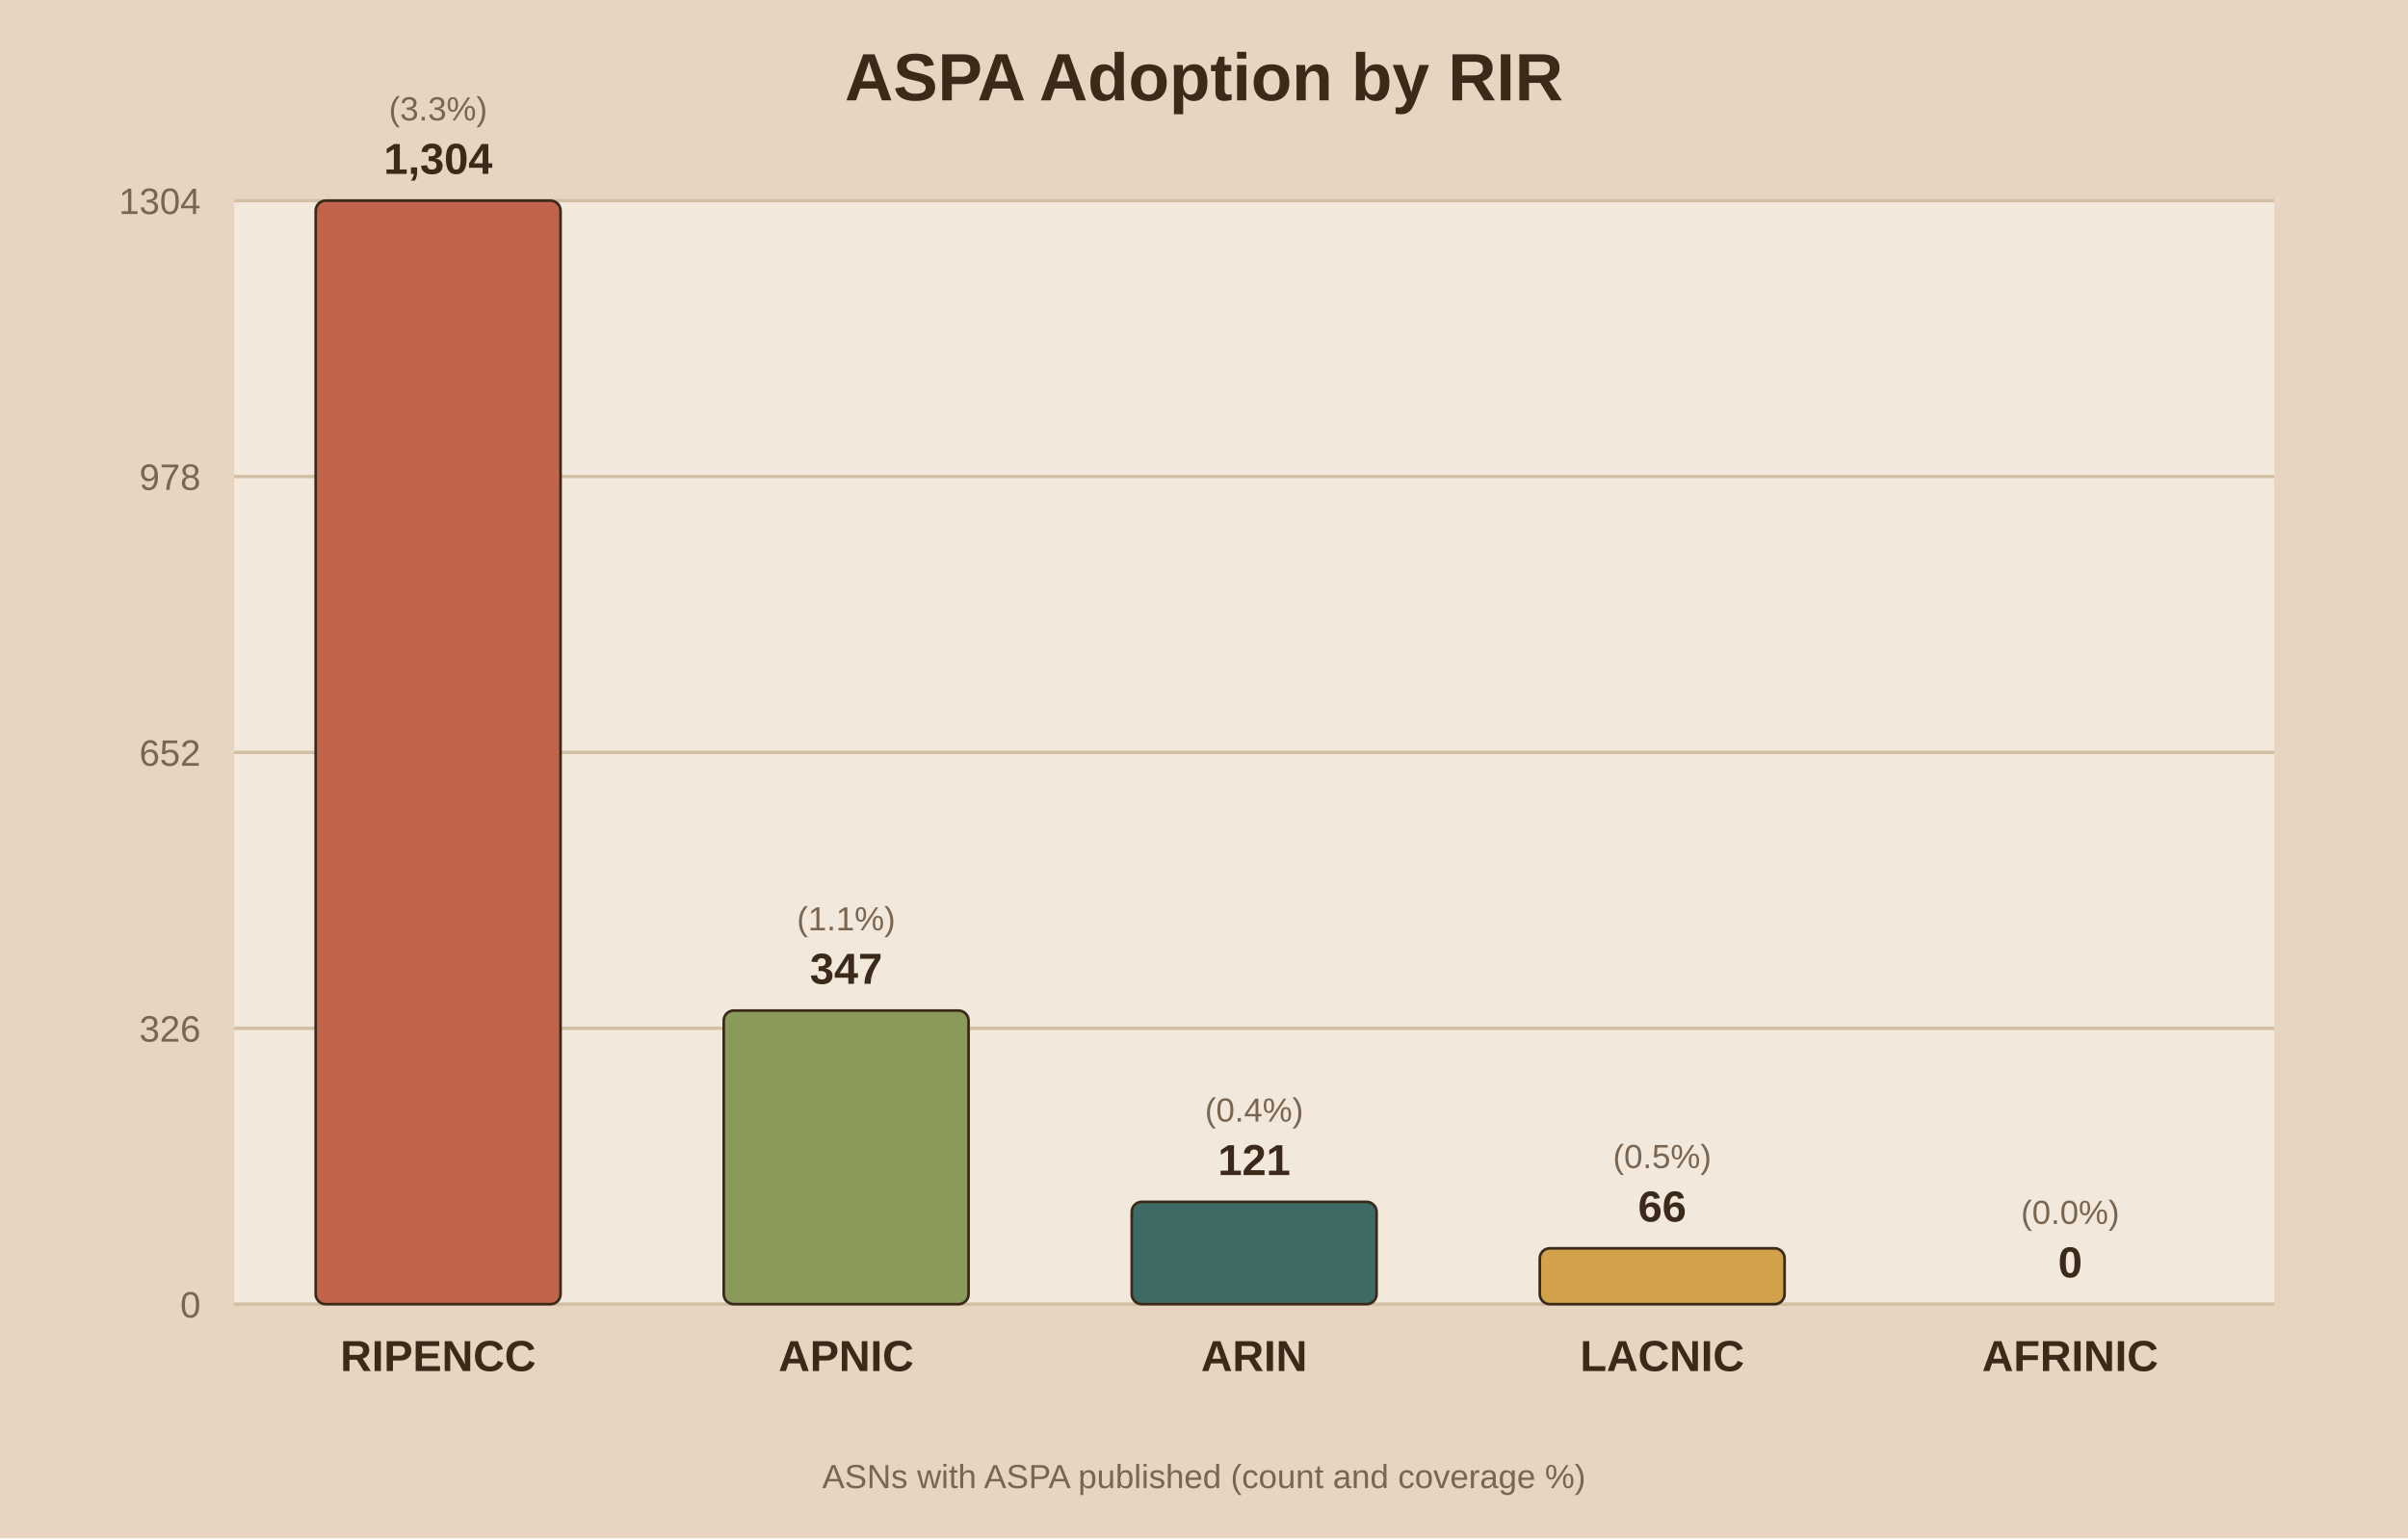
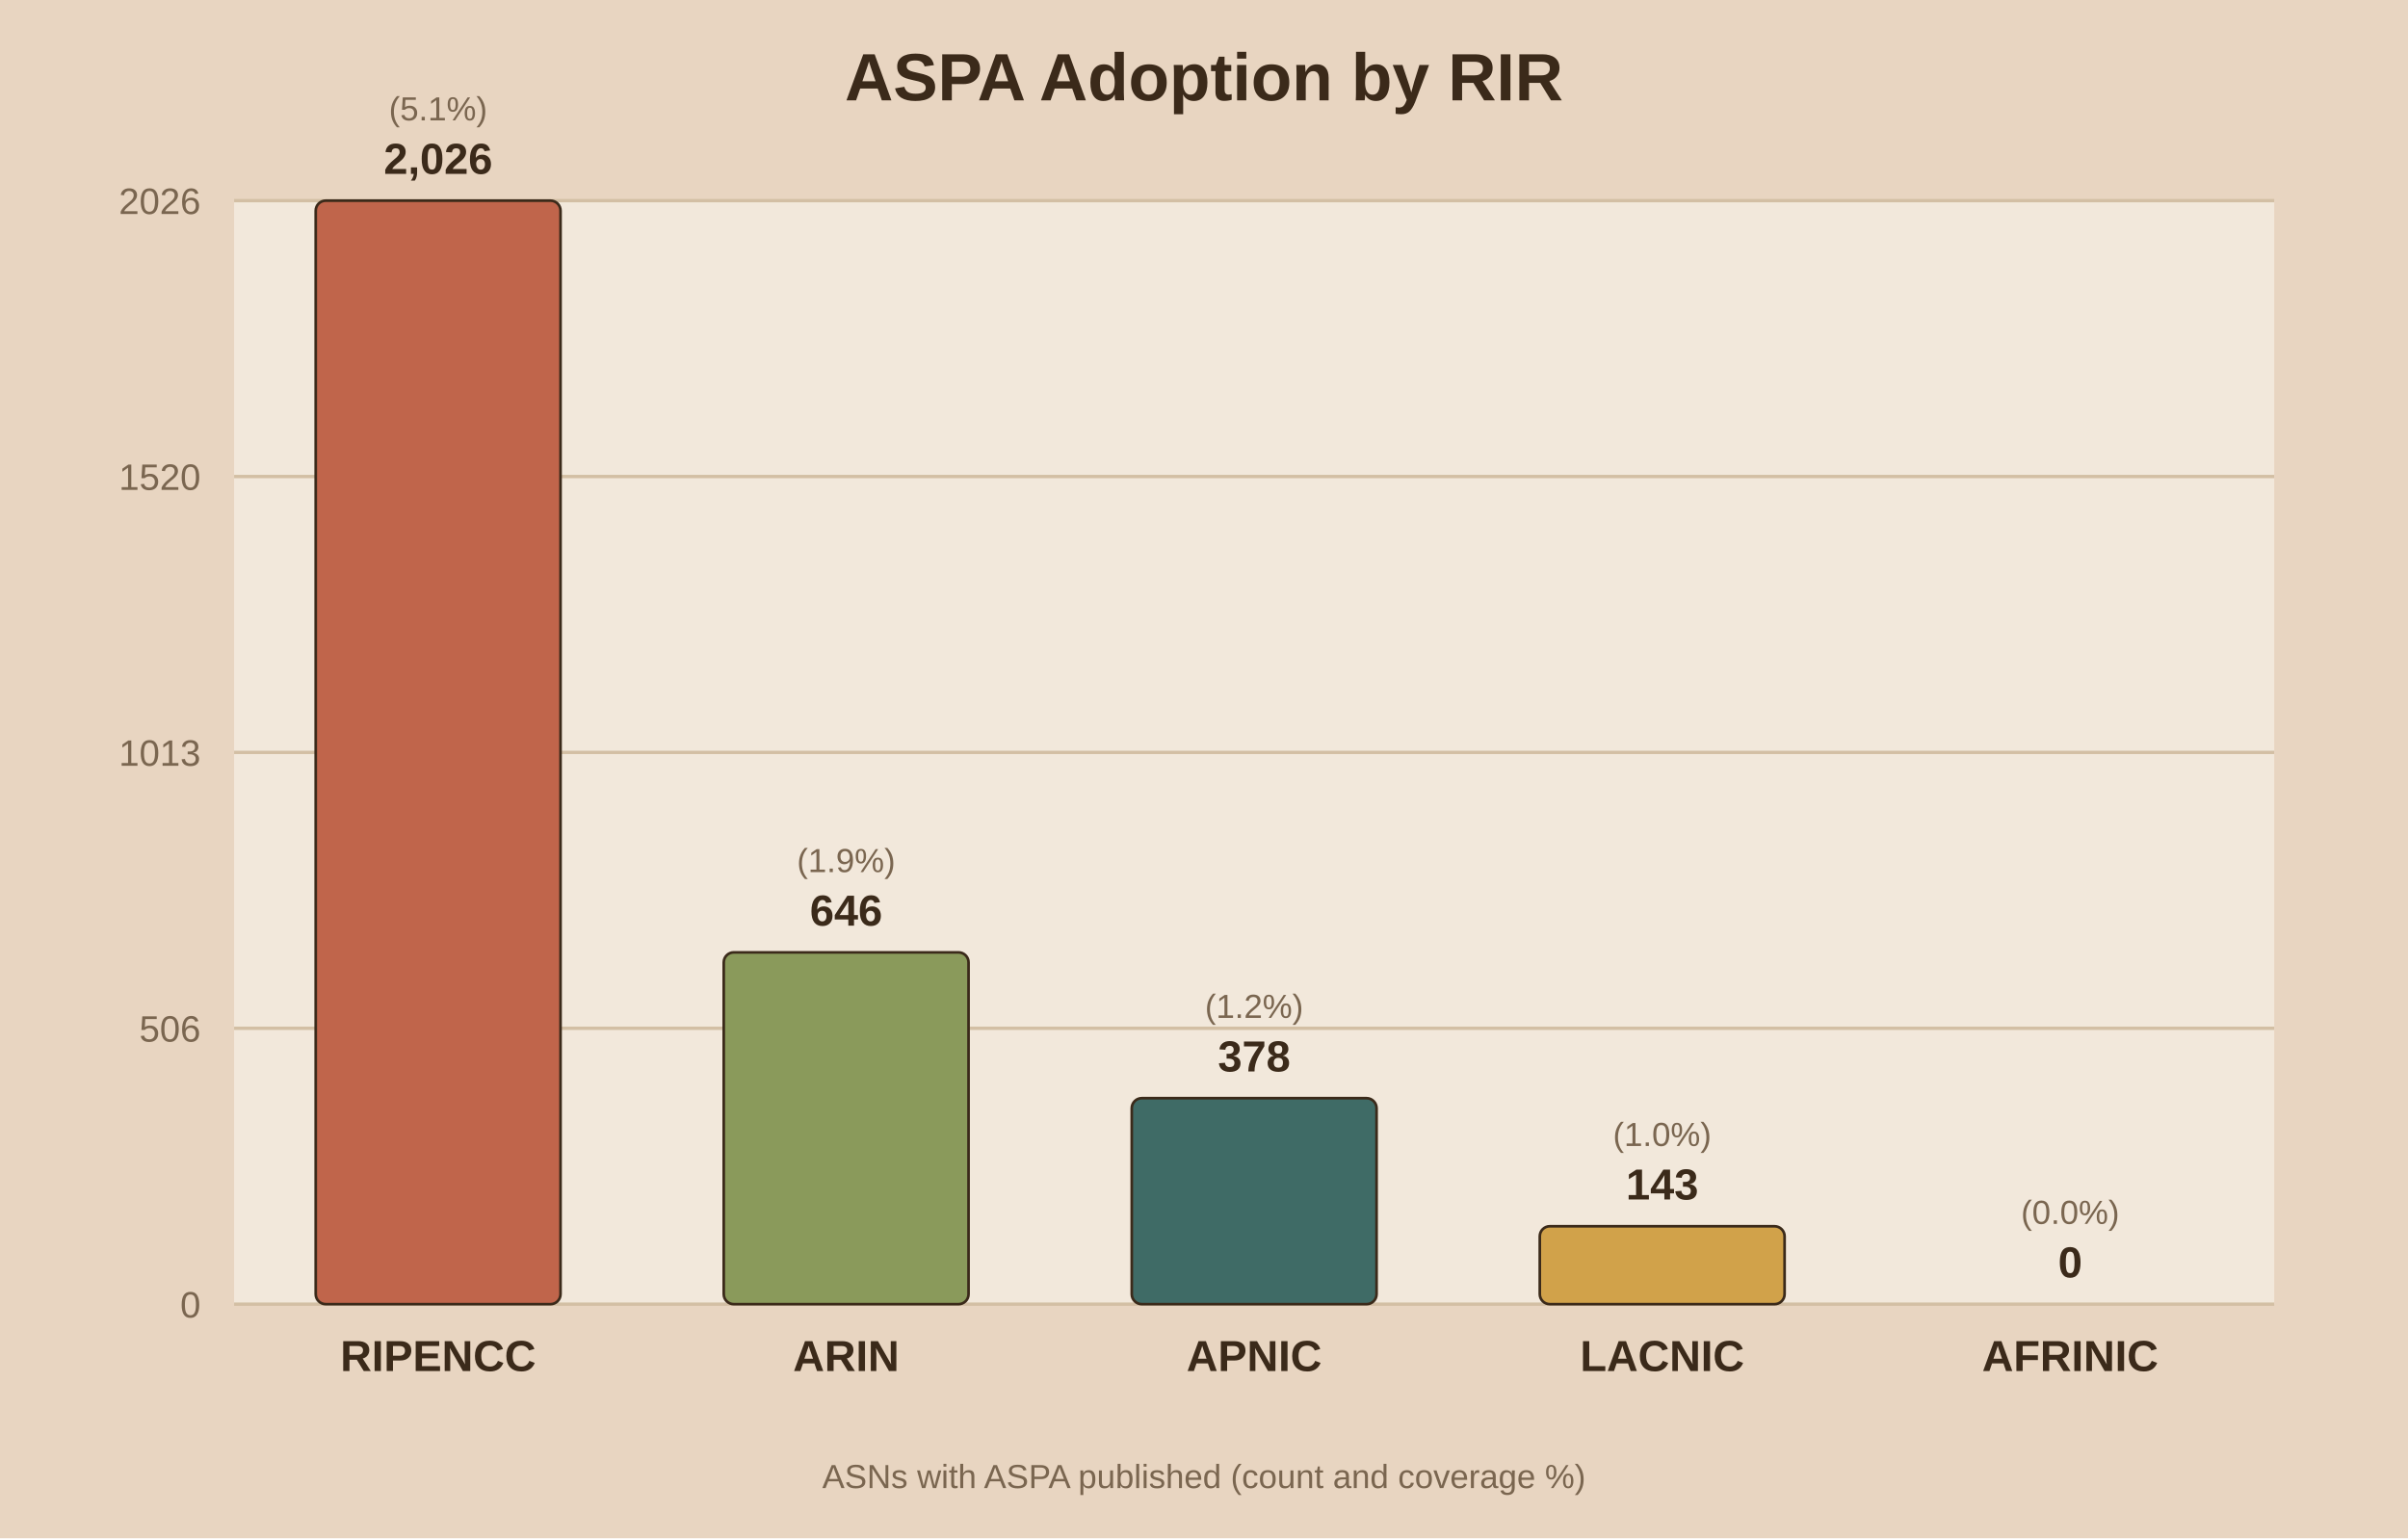
<svg xmlns="http://www.w3.org/2000/svg" viewBox="0 0 720 460">
  <rect width="720" height="460" fill="#e8d5c1" />
  <rect x="70" y="60" width="610" height="330" fill="#f2e8db" />
  <text x="360.0" y="30" text-anchor="middle" font-family="Arial" font-size="20" font-weight="bold" fill="#3b2a1a">ASPA Adoption by RIR</text>
  <line x1="70" y1="390.0" x2="680" y2="390.0" stroke="#d3bfa4" stroke-width="1" />
  <text x="60" y="394.0" text-anchor="end" font-family="Arial" font-size="11" fill="#7a6650">0</text>
  <line x1="70" y1="307.5" x2="680" y2="307.5" stroke="#d3bfa4" stroke-width="1" />
-   <text x="60" y="311.5" text-anchor="end" font-family="Arial" font-size="11" fill="#7a6650">326</text>
+   <text x="60" y="311.5" text-anchor="end" font-family="Arial" font-size="11" fill="#7a6650">506</text>
  <line x1="70" y1="225.0" x2="680" y2="225.0" stroke="#d3bfa4" stroke-width="1" />
-   <text x="60" y="229.0" text-anchor="end" font-family="Arial" font-size="11" fill="#7a6650">652</text>
+   <text x="60" y="229.0" text-anchor="end" font-family="Arial" font-size="11" fill="#7a6650">1013</text>
  <line x1="70" y1="142.5" x2="680" y2="142.5" stroke="#d3bfa4" stroke-width="1" />
-   <text x="60" y="146.5" text-anchor="end" font-family="Arial" font-size="11" fill="#7a6650">978</text>
+   <text x="60" y="146.5" text-anchor="end" font-family="Arial" font-size="11" fill="#7a6650">1520</text>
  <line x1="70" y1="60.0" x2="680" y2="60.0" stroke="#d3bfa4" stroke-width="1" />
-   <text x="60" y="64.0" text-anchor="end" font-family="Arial" font-size="11" fill="#7a6650">1304</text>
+   <text x="60" y="64.0" text-anchor="end" font-family="Arial" font-size="11" fill="#7a6650">2026</text>
  <rect x="94.4" y="60.0" width="73.2" height="330.0" fill="#c0654b" stroke="#3b2a1a" stroke-width="0.8" rx="3" />
-   <text x="131.0" y="52.0" text-anchor="middle" font-family="Arial" font-size="13" font-weight="bold" fill="#3b2a1a">1,304</text>
-   <text x="131.0" y="36.0" text-anchor="middle" font-family="Arial" font-size="10" fill="#7a6650">(3.3%)</text>
+   <text x="131.0" y="52.0" text-anchor="middle" font-family="Arial" font-size="13" font-weight="bold" fill="#3b2a1a">2,026</text>
+   <text x="131.0" y="36.0" text-anchor="middle" font-family="Arial" font-size="10" fill="#7a6650">(5.1%)</text>
  <text x="131.0" y="410.0" text-anchor="middle" font-family="Arial" font-size="13" font-weight="bold" fill="#3b2a1a">RIPENCC</text>
-   <rect x="216.4" y="302.2" width="73.2" height="87.8" fill="#8a9a5b" stroke="#3b2a1a" stroke-width="0.8" rx="3" />
-   <text x="253.0" y="294.2" text-anchor="middle" font-family="Arial" font-size="13" font-weight="bold" fill="#3b2a1a">347</text>
-   <text x="253.0" y="278.2" text-anchor="middle" font-family="Arial" font-size="10" fill="#7a6650">(1.1%)</text>
-   <text x="253.0" y="410.0" text-anchor="middle" font-family="Arial" font-size="13" font-weight="bold" fill="#3b2a1a">APNIC</text>
-   <rect x="338.4" y="359.4" width="73.2" height="30.6" fill="#3f6b66" stroke="#3b2a1a" stroke-width="0.8" rx="3" />
-   <text x="375.0" y="351.4" text-anchor="middle" font-family="Arial" font-size="13" font-weight="bold" fill="#3b2a1a">121</text>
-   <text x="375.0" y="335.4" text-anchor="middle" font-family="Arial" font-size="10" fill="#7a6650">(0.4%)</text>
-   <text x="375.0" y="410.0" text-anchor="middle" font-family="Arial" font-size="13" font-weight="bold" fill="#3b2a1a">ARIN</text>
-   <rect x="460.4" y="373.3" width="73.2" height="16.7" fill="#d1a24a" stroke="#3b2a1a" stroke-width="0.8" rx="3" />
-   <text x="497.0" y="365.3" text-anchor="middle" font-family="Arial" font-size="13" font-weight="bold" fill="#3b2a1a">66</text>
-   <text x="497.0" y="349.3" text-anchor="middle" font-family="Arial" font-size="10" fill="#7a6650">(0.5%)</text>
+   <rect x="216.4" y="284.8" width="73.2" height="105.2" fill="#8a9a5b" stroke="#3b2a1a" stroke-width="0.8" rx="3" />
+   <text x="253.0" y="276.8" text-anchor="middle" font-family="Arial" font-size="13" font-weight="bold" fill="#3b2a1a">646</text>
+   <text x="253.0" y="260.8" text-anchor="middle" font-family="Arial" font-size="10" fill="#7a6650">(1.9%)</text>
+   <text x="253.0" y="410.0" text-anchor="middle" font-family="Arial" font-size="13" font-weight="bold" fill="#3b2a1a">ARIN</text>
+   <rect x="338.4" y="328.4" width="73.2" height="61.6" fill="#3f6b66" stroke="#3b2a1a" stroke-width="0.8" rx="3" />
+   <text x="375.0" y="320.4" text-anchor="middle" font-family="Arial" font-size="13" font-weight="bold" fill="#3b2a1a">378</text>
+   <text x="375.0" y="304.4" text-anchor="middle" font-family="Arial" font-size="10" fill="#7a6650">(1.2%)</text>
+   <text x="375.0" y="410.0" text-anchor="middle" font-family="Arial" font-size="13" font-weight="bold" fill="#3b2a1a">APNIC</text>
+   <rect x="460.4" y="366.7" width="73.2" height="23.3" fill="#d1a24a" stroke="#3b2a1a" stroke-width="0.8" rx="3" />
+   <text x="497.0" y="358.7" text-anchor="middle" font-family="Arial" font-size="13" font-weight="bold" fill="#3b2a1a">143</text>
+   <text x="497.0" y="342.7" text-anchor="middle" font-family="Arial" font-size="10" fill="#7a6650">(1.0%)</text>
  <text x="497.0" y="410.0" text-anchor="middle" font-family="Arial" font-size="13" font-weight="bold" fill="#3b2a1a">LACNIC</text>
  <rect x="582.4" y="390.0" width="73.2" height="0.0" fill="#7d5a6a" stroke="#3b2a1a" stroke-width="0.8" rx="3" />
  <text x="619.0" y="382.0" text-anchor="middle" font-family="Arial" font-size="13" font-weight="bold" fill="#3b2a1a">0</text>
  <text x="619.0" y="366.0" text-anchor="middle" font-family="Arial" font-size="10" fill="#7a6650">(0.0%)</text>
  <text x="619.0" y="410.0" text-anchor="middle" font-family="Arial" font-size="13" font-weight="bold" fill="#3b2a1a">AFRINIC</text>
  <text x="360.0" y="445" text-anchor="middle" font-family="Arial" font-size="10" fill="#7a6650">ASNs with ASPA published (count and coverage %)</text>
</svg>
